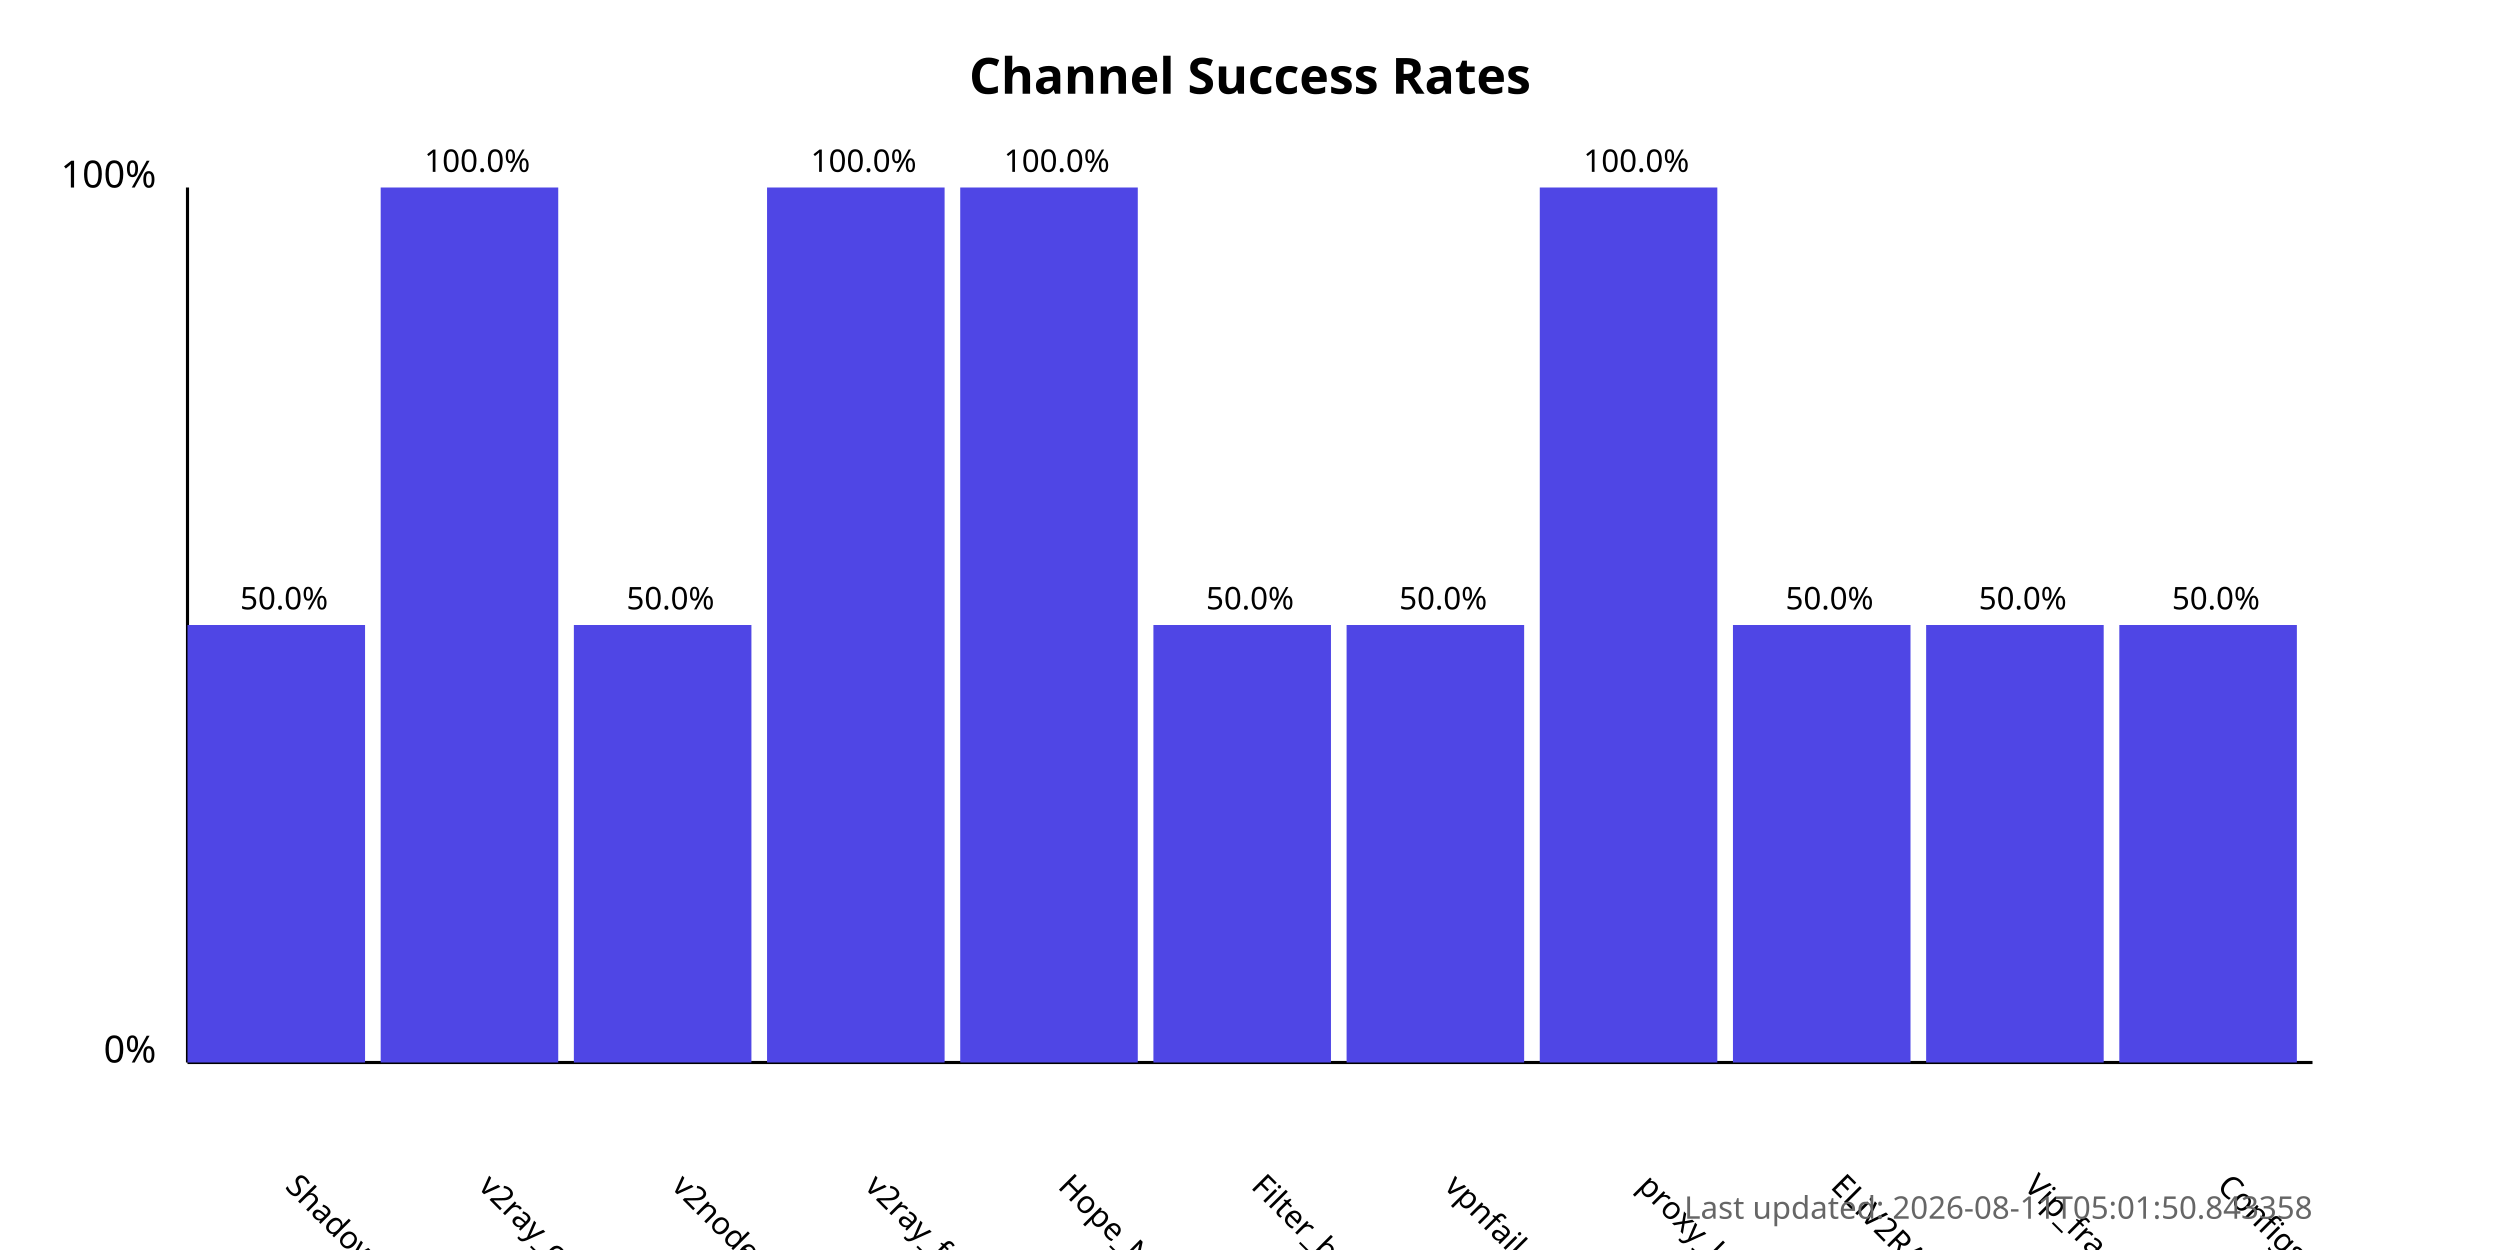
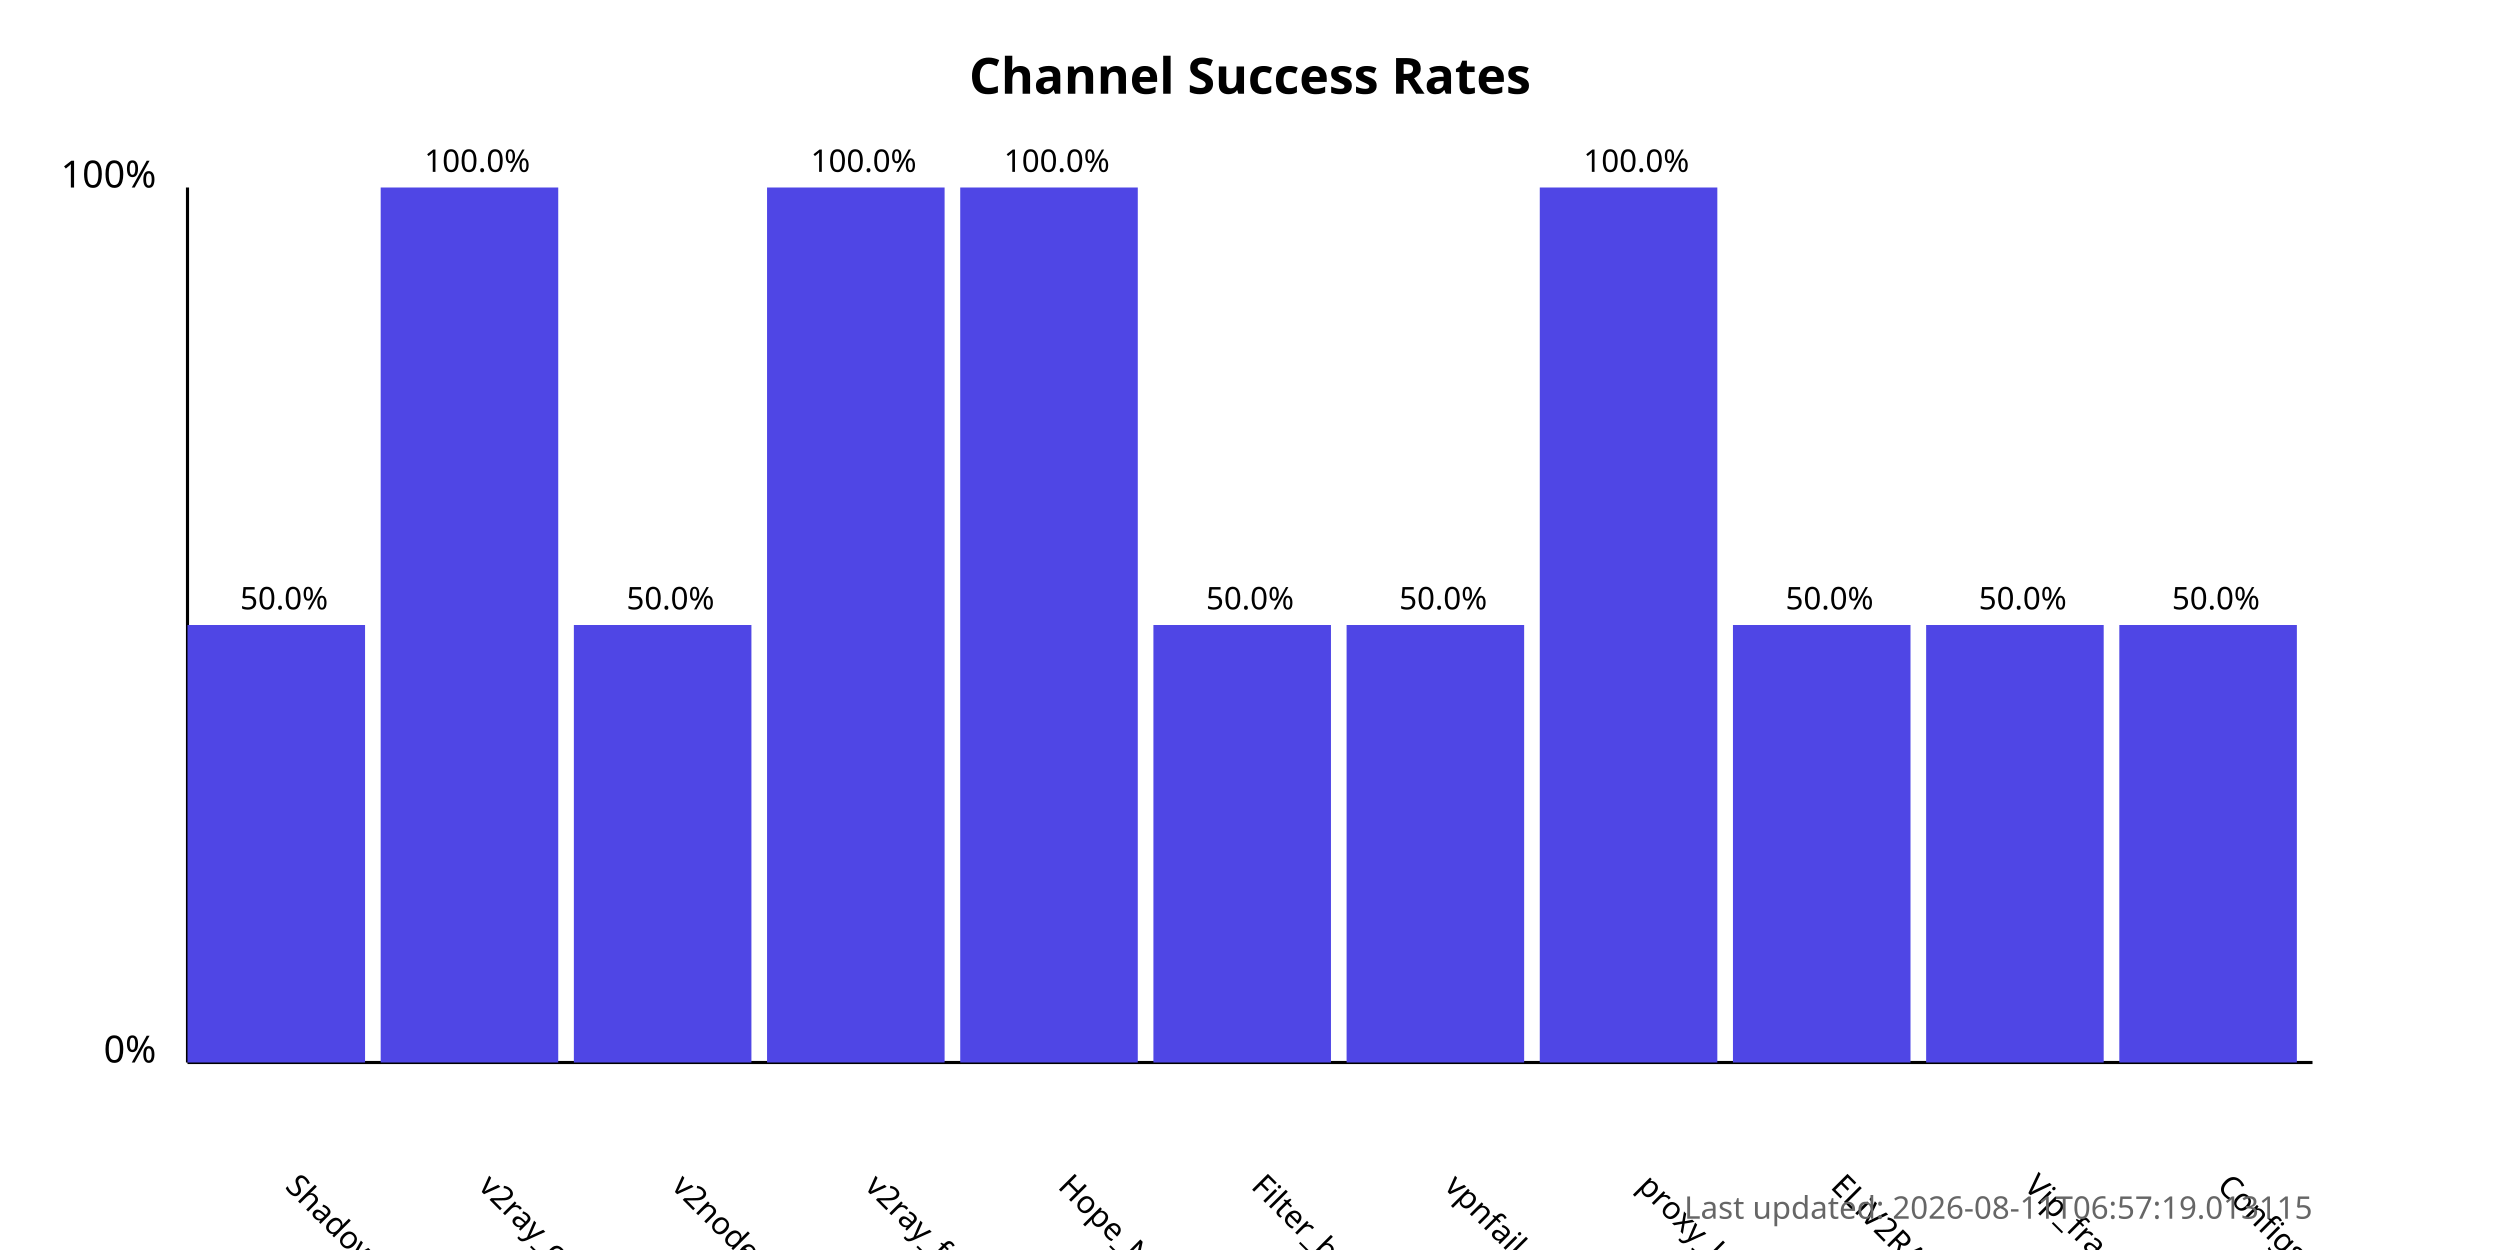
<svg xmlns="http://www.w3.org/2000/svg" width="800" height="400">
  <style>
            .chart-title { font: bold 16px sans-serif; }
            .axis-label { font: 12px sans-serif; }
            .tick-label { font: 10px sans-serif; }
            .bar { fill: #4f46e5; }
            .bar:hover { fill: #6366f1; }
            .timestamp { font: 10px sans-serif; fill: #666; }
        </style>
  <text x="400.0" y="30" text-anchor="middle" class="chart-title">
            Channel Success Rates
        </text>
  <line x1="60" y1="340" x2="60" y2="60" stroke="black" stroke-width="1" />
  <line x1="60" y1="340" x2="740" y2="340" stroke="black" stroke-width="1" />
  <text x="50" y="340" text-anchor="end" class="axis-label">0%</text>
  <text x="50" y="60" text-anchor="end" class="axis-label">100%</text>
  <g>
    <rect x="60" y="200.0" width="56.818" height="140.0" class="bar" />
    <text x="90.909" y="380" transform="rotate(45, 90.90909, 380)" text-anchor="start" class="tick-label">
                ShadowProxy66
            </text>
    <text x="90.909" y="195.0" text-anchor="middle" class="tick-label">
                50.0%
            </text>
  </g>
  <g>
    <rect x="121.818" y="60.0" width="56.818" height="280.0" class="bar" />
    <text x="152.727" y="380" transform="rotate(45, 152.7273, 380)" text-anchor="start" class="tick-label">
                v2ray_configs_pool
            </text>
    <text x="152.727" y="55.0" text-anchor="middle" class="tick-label">
                100.0%
            </text>
  </g>
  <g>
    <rect x="183.636" y="200.0" width="56.818" height="140.0" class="bar" />
    <text x="214.545" y="380" transform="rotate(45, 214.5455, 380)" text-anchor="start" class="tick-label">
                v2nodes
            </text>
    <text x="214.545" y="195.0" text-anchor="middle" class="tick-label">
                50.0%
            </text>
  </g>
  <g>
    <rect x="245.455" y="60.0" width="56.818" height="280.0" class="bar" />
    <text x="276.364" y="380" transform="rotate(45, 276.3636, 380)" text-anchor="start" class="tick-label">
                v2ray_free_conf
            </text>
    <text x="276.364" y="55.0" text-anchor="middle" class="tick-label">
                100.0%
            </text>
  </g>
  <g>
    <rect x="307.273" y="60.0" width="56.818" height="280.0" class="bar" />
    <text x="338.182" y="380" transform="rotate(45, 338.1818, 380)" text-anchor="start" class="tick-label">
                Hope_Net
            </text>
    <text x="338.182" y="55.0" text-anchor="middle" class="tick-label">
                100.0%
            </text>
  </g>
  <g>
    <rect x="369.091" y="200.0" width="56.818" height="140.0" class="bar" />
    <text x="400.0" y="380" transform="rotate(45, 400.0, 380)" text-anchor="start" class="tick-label">
                Filter_breaker
            </text>
    <text x="400.0" y="195.0" text-anchor="middle" class="tick-label">
                50.0%
            </text>
  </g>
  <g>
    <rect x="430.909" y="200.0" width="56.818" height="140.0" class="bar" />
    <text x="461.818" y="380" transform="rotate(45, 461.8182, 380)" text-anchor="start" class="tick-label">
                vpnfail_vless
            </text>
    <text x="461.818" y="195.0" text-anchor="middle" class="tick-label">
                50.0%
            </text>
  </g>
  <g>
    <rect x="492.727" y="60.0" width="56.818" height="280.0" class="bar" />
    <text x="523.636" y="380" transform="rotate(45, 523.6364, 380)" text-anchor="start" class="tick-label">
                proxy_kafee
            </text>
    <text x="523.636" y="55.0" text-anchor="middle" class="tick-label">
                100.0%
            </text>
  </g>
  <g>
    <rect x="554.545" y="200.0" width="56.818" height="140.0" class="bar" />
    <text x="585.455" y="380" transform="rotate(45, 585.4545, 380)" text-anchor="start" class="tick-label">
                ELiV2RAY
            </text>
    <text x="585.455" y="195.0" text-anchor="middle" class="tick-label">
                50.0%
            </text>
  </g>
  <g>
    <rect x="616.364" y="200.0" width="56.818" height="140.0" class="bar" />
    <text x="647.273" y="380" transform="rotate(45, 647.2727, 380)" text-anchor="start" class="tick-label">
                Vip_fragment_v2ray
            </text>
    <text x="647.273" y="195.0" text-anchor="middle" class="tick-label">
                50.0%
            </text>
  </g>
  <g>
    <rect x="678.182" y="200.0" width="56.818" height="140.0" class="bar" />
    <text x="709.091" y="380" transform="rotate(45, 709.0909, 380)" text-anchor="start" class="tick-label">
                ConfigsHubPlus
            </text>
    <text x="709.091" y="195.0" text-anchor="middle" class="tick-label">
                50.0%
            </text>
  </g>
  <text x="740" y="390" text-anchor="end" class="timestamp">
-             Last updated: 2026-08-11T05:01:50.843358
+             Last updated: 2026-08-11T06:57:19.013115
        </text>
</svg>
